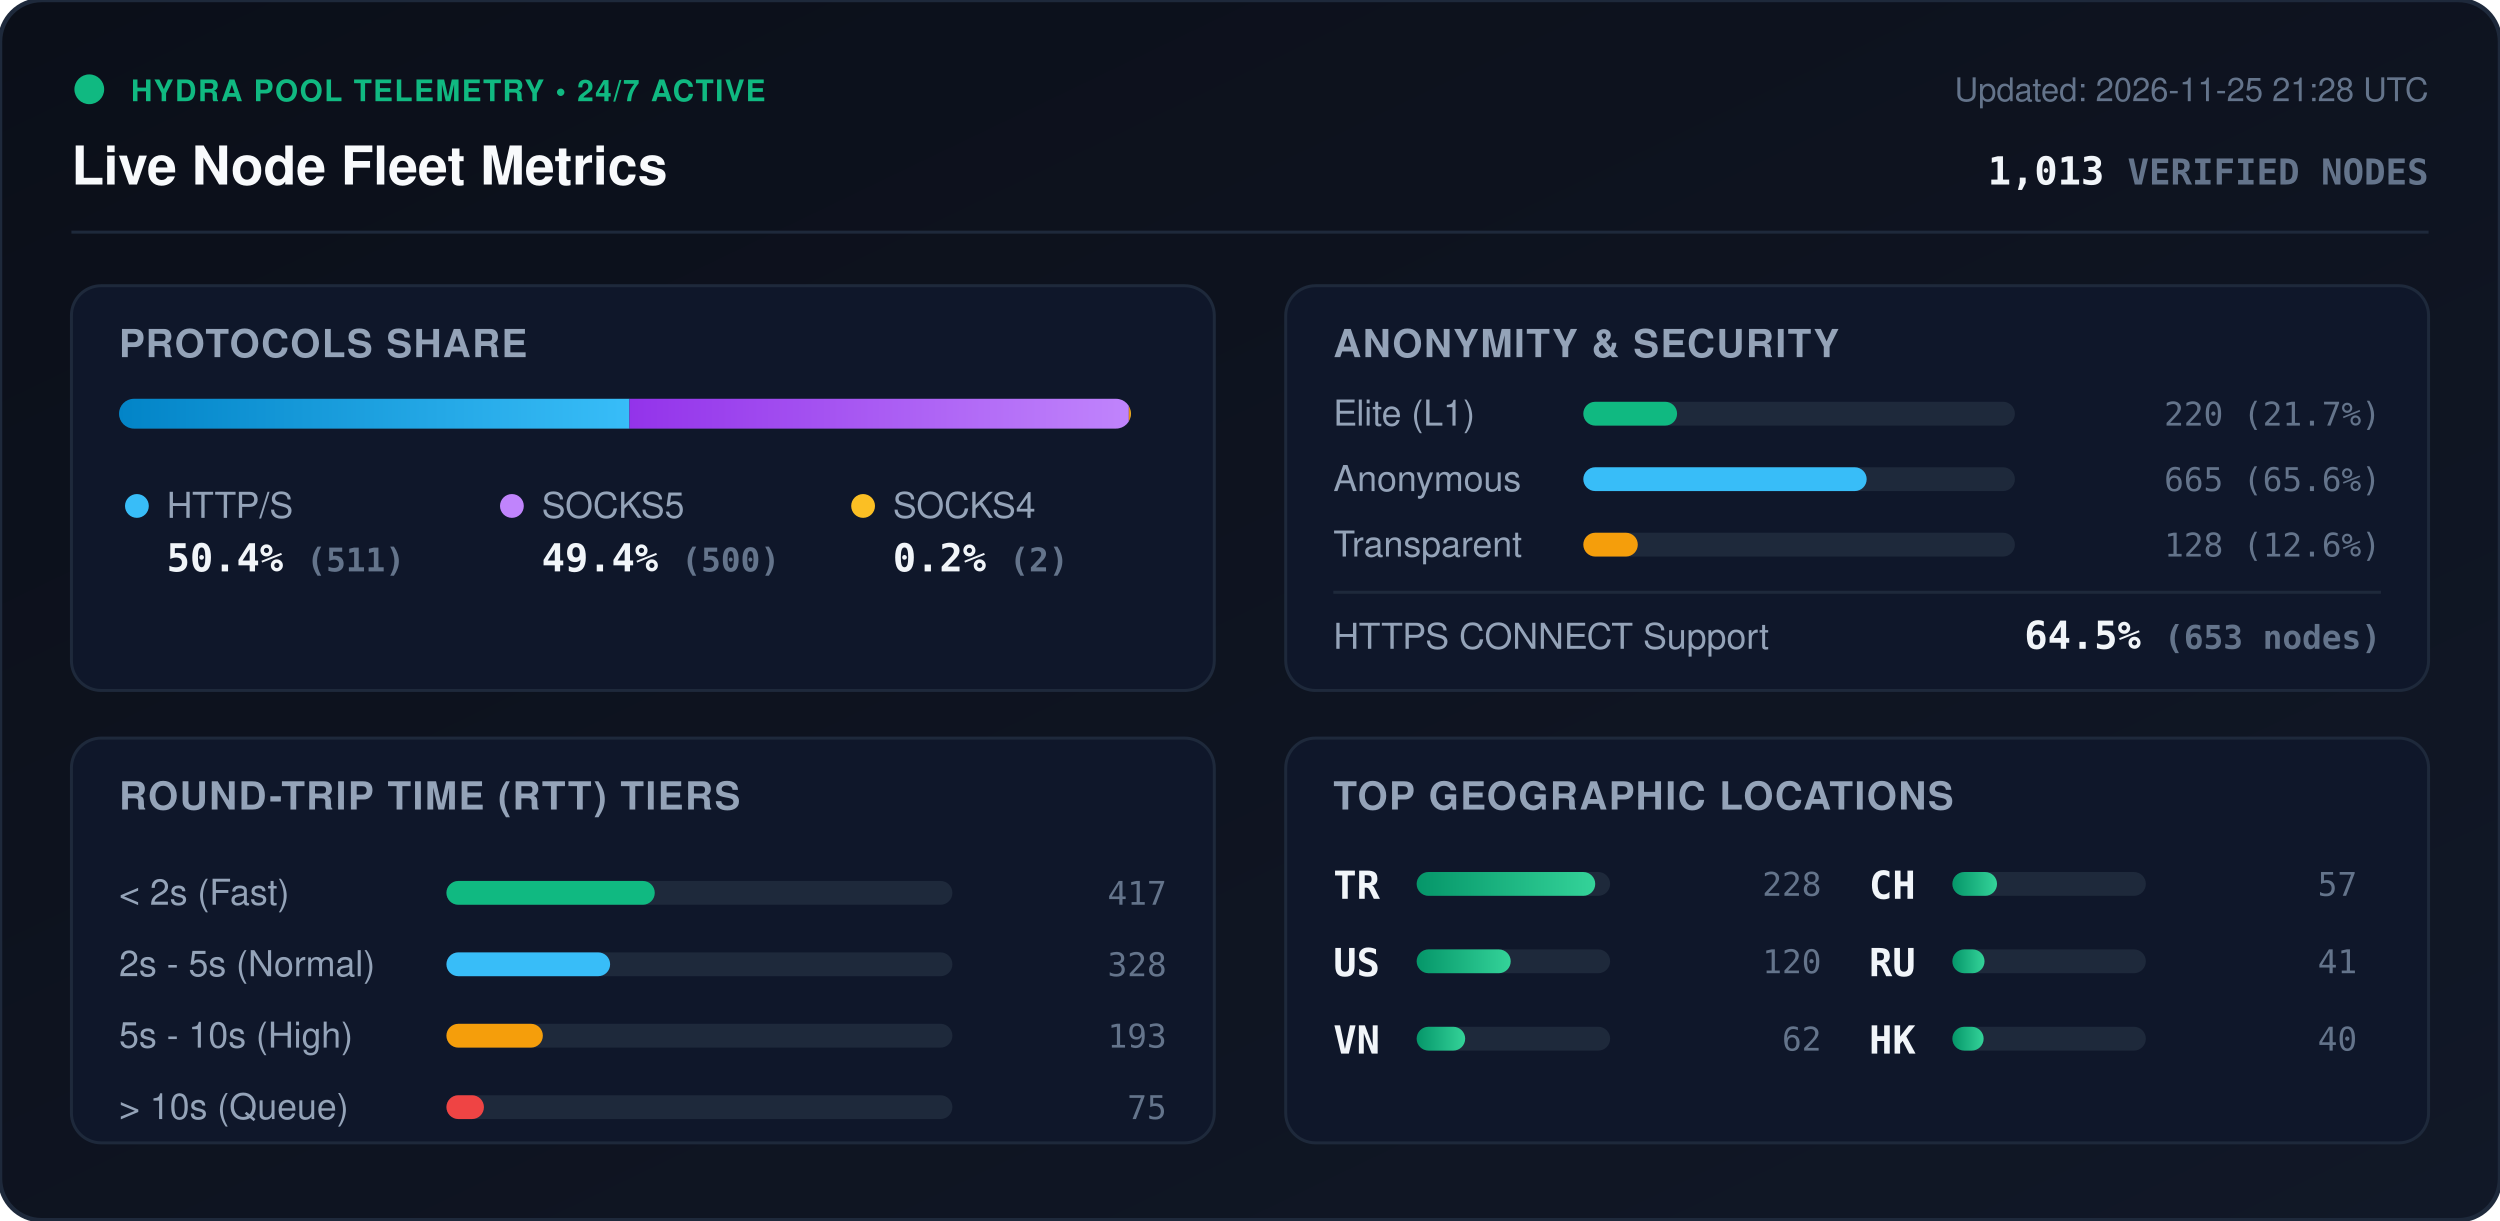
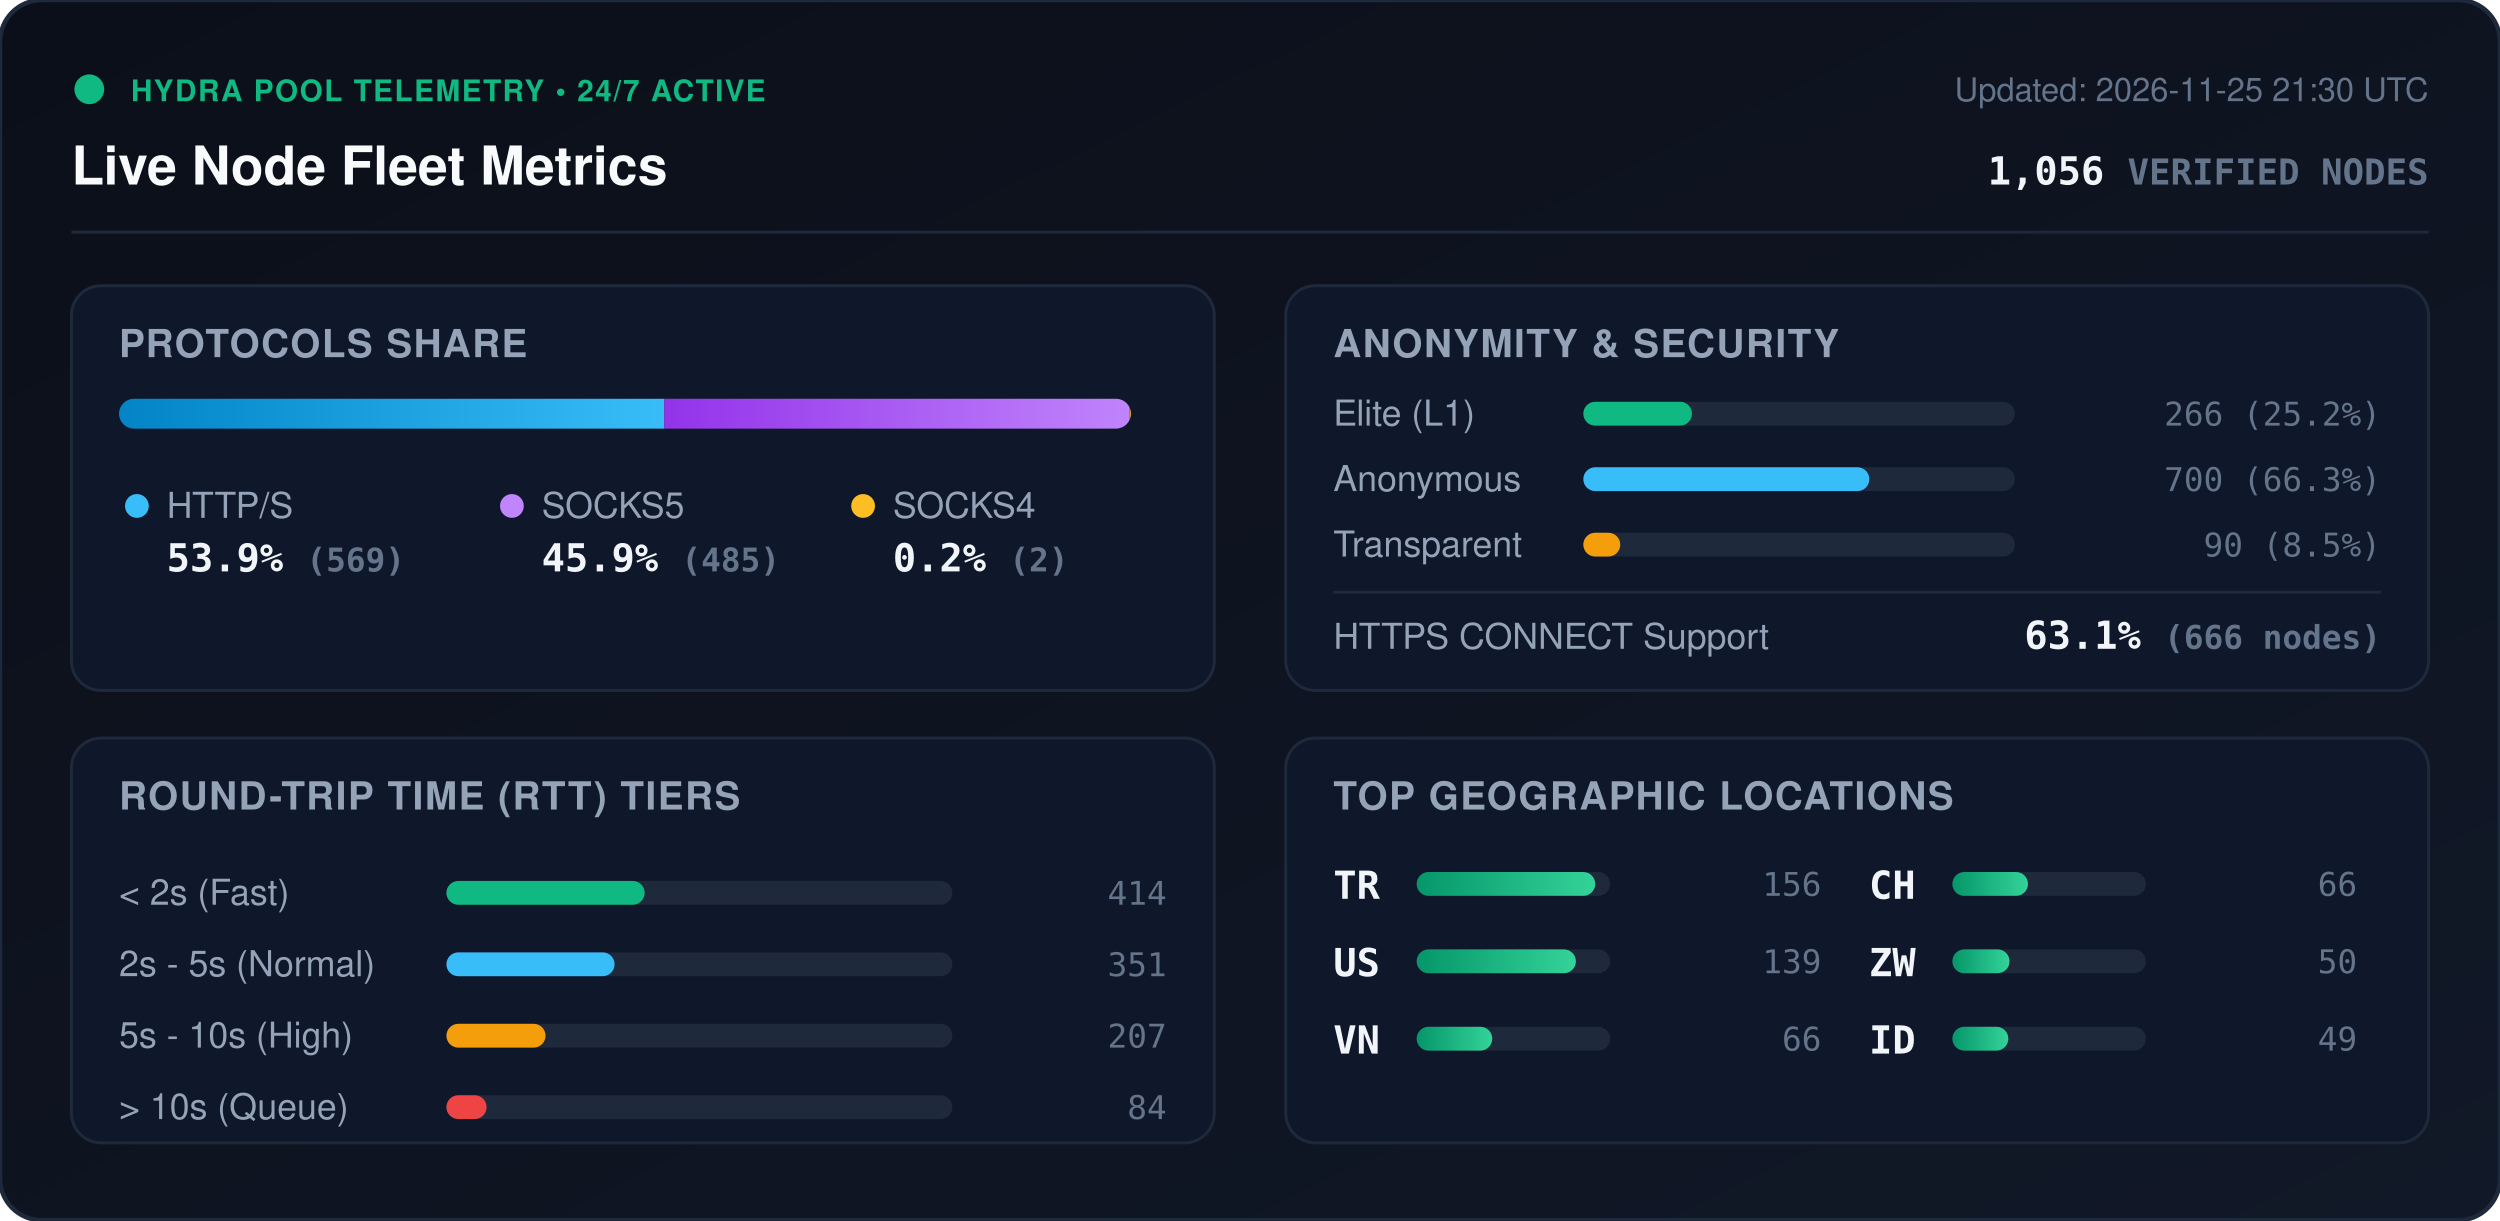
<svg xmlns="http://www.w3.org/2000/svg" viewBox="0 0 840 410" width="840" height="410" style="max-width: 100%; height: auto;">
  <defs>
    <linearGradient id="bg" x1="0%" y1="0%" x2="100%" y2="100%">
      <stop offset="0%" stop-color="#0b0f19" />
      <stop offset="100%" stop-color="#111827" />
    </linearGradient>
    <linearGradient id="bar-http" x1="0%" y1="0%" x2="100%" y2="0%">
      <stop offset="0%" stop-color="#0284c7" />
      <stop offset="100%" stop-color="#38bdf8" />
    </linearGradient>
    <linearGradient id="bar-socks5" x1="0%" y1="0%" x2="100%" y2="0%">
      <stop offset="0%" stop-color="#9333ea" />
      <stop offset="100%" stop-color="#c084fc" />
    </linearGradient>
    <linearGradient id="bar-socks4" x1="0%" y1="0%" x2="100%" y2="0%">
      <stop offset="0%" stop-color="#d97706" />
      <stop offset="100%" stop-color="#fbbf24" />
    </linearGradient>
    <linearGradient id="bar-green" x1="0%" y1="0%" x2="100%" y2="0%">
      <stop offset="0%" stop-color="#059669" />
      <stop offset="100%" stop-color="#34d399" />
    </linearGradient>
    <clipPath id="prog-track-clip">
      <rect width="340.0" height="10" rx="5" />
    </clipPath>
    <style>
      .title { font: 700 18px -apple-system, BlinkMacSystemFont, 'Segoe UI', Helvetica, Arial, sans-serif; fill: #f8fafc; }
      .sub { font: 500 11px -apple-system, BlinkMacSystemFont, 'Segoe UI', Helvetica, Arial, sans-serif; fill: #64748b; }
      .section-hdr { font: 600 13px -apple-system, BlinkMacSystemFont, 'Segoe UI', Helvetica, Arial, sans-serif; fill: #94a3b8; letter-spacing: 0.5px; }
      .metric-val { font: 700 13px -apple-system, BlinkMacSystemFont, 'Segoe UI', Helvetica, Arial, sans-serif; fill: #f1f5f9; }
      .metric-lbl { font: 500 12px -apple-system, BlinkMacSystemFont, 'Segoe UI', Helvetica, Arial, sans-serif; fill: #94a3b8; }
      .badge-txt { font: 700 10px -apple-system, BlinkMacSystemFont, 'Segoe UI', Helvetica, Arial, sans-serif; fill: #10b981; letter-spacing: 0.5px; }
      .mono { font-family: ui-monospace, SFMono-Regular, Menlo, Monaco, Consolas, monospace; }
      .pulse { animation: beacon 2s infinite ease-in-out; }
      @keyframes beacon { 0%, 100% { opacity: 1; } 50% { opacity: 0.35; } }
    </style>
  </defs>
  <rect width="840" height="410" rx="14" fill="url(#bg)" stroke="#1e293b" stroke-width="1.5" />
  <g transform="translate(24, 24)">
    <circle cx="6" cy="6" r="5" fill="#10b981" class="pulse" />
    <text x="20" y="10" class="badge-txt">HYDRA POOL TELEMETRY • 24/7 ACTIVE</text>
    <text x="0" y="38" class="title">Live Node Fleet Metrics</text>
-     <text x="792" y="10" text-anchor="end" class="sub">Updated: 2026-11-25 21:28 UTC</text>
-     <text x="792" y="38" text-anchor="end" class="metric-val mono" fill="#38bdf8">1,013 <tspan font-size="12" fill="#64748b">VERIFIED NODES</tspan>
+     <text x="792" y="10" text-anchor="end" class="sub">Updated: 2026-11-25 21:30 UTC</text>
+     <text x="792" y="38" text-anchor="end" class="metric-val mono" fill="#38bdf8">1,056 <tspan font-size="12" fill="#64748b">VERIFIED NODES</tspan>
    </text>
  </g>
  <line x1="24" y1="78" x2="816" y2="78" stroke="#1e293b" stroke-width="1" />
  <g transform="translate(24, 96)">
    <rect width="384" height="136" rx="10" fill="#0f172a" stroke="#1e293b" />
    <text x="16" y="24" class="section-hdr">PROTOCOLS SHARE</text>
    <g transform="translate(16, 38)">
      <rect width="340.0" height="10" rx="5" fill="#1e293b" />
      <g clip-path="url(#prog-track-clip)">
-         <rect x="0" width="171.5" height="10" fill="url(#bar-http)" />
-         <rect x="171.5" width="167.8" height="10" fill="url(#bar-socks5)" />
-         <rect x="339.3" width="0.7" height="10" fill="url(#bar-socks4)" />
+         <rect x="0" width="183.2" height="10" fill="url(#bar-http)" />
+         <rect x="183.2" width="156.2" height="10" fill="url(#bar-socks5)" />
+         <rect x="339.4" width="0.6" height="10" fill="url(#bar-socks4)" />
      </g>
    </g>
    <g transform="translate(16, 68)">
      <circle cx="6" cy="6" r="4" fill="#38bdf8" />
      <text x="16" y="10" class="metric-lbl">HTTP/S</text>
-       <text x="16" y="28" class="metric-val mono">50.4% <tspan font-size="11" fill="#64748b">(511)</tspan>
+       <text x="16" y="28" class="metric-val mono">53.9% <tspan font-size="11" fill="#64748b">(569)</tspan>
      </text>
      <circle cx="132" cy="6" r="4" fill="#c084fc" />
      <text x="142" y="10" class="metric-lbl">SOCKS5</text>
-       <text x="142" y="28" class="metric-val mono">49.4% <tspan font-size="11" fill="#64748b">(500)</tspan>
+       <text x="142" y="28" class="metric-val mono">45.9% <tspan font-size="11" fill="#64748b">(485)</tspan>
      </text>
      <circle cx="250" cy="6" r="4" fill="#fbbf24" />
      <text x="260" y="10" class="metric-lbl">SOCKS4</text>
      <text x="260" y="28" class="metric-val mono">0.2% <tspan font-size="11" fill="#64748b">(2)</tspan>
      </text>
    </g>
  </g>
  <g transform="translate(432, 96)">
    <rect width="384" height="136" rx="10" fill="#0f172a" stroke="#1e293b" />
    <text x="16" y="24" class="section-hdr">ANONYMITY &amp; SECURITY</text>
    <text x="16" y="47" class="metric-lbl">Elite (L1)</text>
    <rect x="100" y="39" width="145.0" height="8" rx="4" fill="#1e293b" />
-     <rect x="100" y="39" width="31.5" height="8" rx="4" fill="#10b981" />
-     <text x="368" y="47" text-anchor="end" class="mono sub" fill="#e2e8f0">220 (21.7%)</text>
+     <rect x="100" y="39" width="36.5" height="8" rx="4" fill="#10b981" />
+     <text x="368" y="47" text-anchor="end" class="mono sub" fill="#e2e8f0">266 (25.2%)</text>
    <text x="16" y="69" class="metric-lbl">Anonymous</text>
    <rect x="100" y="61" width="145.0" height="8" rx="4" fill="#1e293b" />
-     <rect x="100" y="61" width="95.2" height="8" rx="4" fill="#38bdf8" />
-     <text x="368" y="69" text-anchor="end" class="mono sub" fill="#e2e8f0">665 (65.6%)</text>
+     <rect x="100" y="61" width="96.1" height="8" rx="4" fill="#38bdf8" />
+     <text x="368" y="69" text-anchor="end" class="mono sub" fill="#e2e8f0">700 (66.3%)</text>
    <text x="16" y="91" class="metric-lbl">Transparent</text>
    <rect x="100" y="83" width="145.0" height="8" rx="4" fill="#1e293b" />
-     <rect x="100" y="83" width="18.3" height="8" rx="4" fill="#f59e0b" />
-     <text x="368" y="91" text-anchor="end" class="mono sub" fill="#e2e8f0">128 (12.6%)</text>
+     <rect x="100" y="83" width="12.4" height="8" rx="4" fill="#f59e0b" />
+     <text x="368" y="91" text-anchor="end" class="mono sub" fill="#e2e8f0">90 (8.5%)</text>
    <line x1="16" y1="103" x2="368" y2="103" stroke="#1e293b" stroke-width="1" />
    <text x="16" y="122" class="metric-lbl">HTTPS CONNECT Support</text>
-     <text x="368" y="122" text-anchor="end" class="metric-val mono" fill="#34d399">64.5% <tspan font-size="11" fill="#64748b">(653 nodes)</tspan>
+     <text x="368" y="122" text-anchor="end" class="metric-val mono" fill="#34d399">63.1% <tspan font-size="11" fill="#64748b">(666 nodes)</tspan>
    </text>
  </g>
  <g transform="translate(24, 248)">
    <rect width="384" height="136" rx="10" fill="#0f172a" stroke="#1e293b" />
    <text x="16" y="24" class="section-hdr">ROUND-TRIP TIME (RTT) TIERS</text>
    <g transform="translate(16, 42)">
      <text x="0" y="14" class="metric-lbl">&lt; 2s (Fast)</text>
      <rect x="110" y="6" width="170" height="8" rx="4" fill="#1e293b" />
-       <rect x="110" y="6" width="70.0" height="8" rx="4" fill="#10b981" />
-       <text x="352" y="14" text-anchor="end" class="mono sub">417</text>
+       <rect x="110" y="6" width="66.6" height="8" rx="4" fill="#10b981" />
+       <text x="352" y="14" text-anchor="end" class="mono sub">414</text>
      <text x="0" y="38" class="metric-lbl">2s - 5s (Normal)</text>
      <rect x="110" y="30" width="170" height="8" rx="4" fill="#1e293b" />
-       <rect x="110" y="30" width="55.0" height="8" rx="4" fill="#38bdf8" />
-       <text x="352" y="38" text-anchor="end" class="mono sub">328</text>
+       <rect x="110" y="30" width="56.5" height="8" rx="4" fill="#38bdf8" />
+       <text x="352" y="38" text-anchor="end" class="mono sub">351</text>
      <text x="0" y="62" class="metric-lbl">5s - 10s (High)</text>
      <rect x="110" y="54" width="170" height="8" rx="4" fill="#1e293b" />
-       <rect x="110" y="54" width="32.4" height="8" rx="4" fill="#f59e0b" />
-       <text x="352" y="62" text-anchor="end" class="mono sub">193</text>
+       <rect x="110" y="54" width="33.3" height="8" rx="4" fill="#f59e0b" />
+       <text x="352" y="62" text-anchor="end" class="mono sub">207</text>
      <text x="0" y="86" class="metric-lbl">&gt; 10s (Queue)</text>
      <rect x="110" y="78" width="170" height="8" rx="4" fill="#1e293b" />
-       <rect x="110" y="78" width="12.6" height="8" rx="4" fill="#ef4444" />
-       <text x="352" y="86" text-anchor="end" class="mono sub">75</text>
+       <rect x="110" y="78" width="13.5" height="8" rx="4" fill="#ef4444" />
+       <text x="352" y="86" text-anchor="end" class="mono sub">84</text>
    </g>
  </g>
  <g transform="translate(432, 248)">
    <rect width="384" height="136" rx="10" fill="#0f172a" stroke="#1e293b" />
    <text x="16" y="24" class="section-hdr">TOP GEOGRAPHIC LOCATIONS</text>
    <g transform="translate(16, 42)">
      <g transform="translate(0, 0)">
        <text x="0" y="12" class="mono metric-val" font-size="12">TR</text>
        <rect x="28" y="3" width="65" height="8" rx="4" fill="#1e293b" />
        <rect x="28" y="3" width="60.0" height="8" rx="4" fill="url(#bar-green)" />
-         <text x="164" y="11" text-anchor="end" class="mono sub">228</text>
+         <text x="164" y="11" text-anchor="end" class="mono sub">156</text>
      </g>
      <g transform="translate(0, 26)">
        <text x="0" y="12" class="mono metric-val" font-size="12">US</text>
        <rect x="28" y="3" width="65" height="8" rx="4" fill="#1e293b" />
-         <rect x="28" y="3" width="31.6" height="8" rx="4" fill="url(#bar-green)" />
-         <text x="164" y="11" text-anchor="end" class="mono sub">120</text>
+         <rect x="28" y="3" width="53.5" height="8" rx="4" fill="url(#bar-green)" />
+         <text x="164" y="11" text-anchor="end" class="mono sub">139</text>
      </g>
      <g transform="translate(0, 52)">
        <text x="0" y="12" class="mono metric-val" font-size="12">VN</text>
        <rect x="28" y="3" width="65" height="8" rx="4" fill="#1e293b" />
-         <rect x="28" y="3" width="16.3" height="8" rx="4" fill="url(#bar-green)" />
-         <text x="164" y="11" text-anchor="end" class="mono sub">62</text>
+         <rect x="28" y="3" width="25.4" height="8" rx="4" fill="url(#bar-green)" />
+         <text x="164" y="11" text-anchor="end" class="mono sub">66</text>
      </g>
      <g transform="translate(180, 0)">
        <text x="0" y="12" class="mono metric-val" font-size="12">CH</text>
        <rect x="28" y="3" width="65" height="8" rx="4" fill="#1e293b" />
-         <rect x="28" y="3" width="15.0" height="8" rx="4" fill="url(#bar-green)" />
-         <text x="164" y="11" text-anchor="end" class="mono sub">57</text>
+         <rect x="28" y="3" width="25.4" height="8" rx="4" fill="url(#bar-green)" />
+         <text x="164" y="11" text-anchor="end" class="mono sub">66</text>
      </g>
      <g transform="translate(180, 26)">
-         <text x="0" y="12" class="mono metric-val" font-size="12">RU</text>
+         <text x="0" y="12" class="mono metric-val" font-size="12">ZW</text>
        <rect x="28" y="3" width="65" height="8" rx="4" fill="#1e293b" />
-         <rect x="28" y="3" width="10.8" height="8" rx="4" fill="url(#bar-green)" />
-         <text x="164" y="11" text-anchor="end" class="mono sub">41</text>
+         <rect x="28" y="3" width="19.2" height="8" rx="4" fill="url(#bar-green)" />
+         <text x="164" y="11" text-anchor="end" class="mono sub">50</text>
      </g>
      <g transform="translate(180, 52)">
-         <text x="0" y="12" class="mono metric-val" font-size="12">HK</text>
+         <text x="0" y="12" class="mono metric-val" font-size="12">ID</text>
        <rect x="28" y="3" width="65" height="8" rx="4" fill="#1e293b" />
-         <rect x="28" y="3" width="10.5" height="8" rx="4" fill="url(#bar-green)" />
-         <text x="164" y="11" text-anchor="end" class="mono sub">40</text>
+         <rect x="28" y="3" width="18.8" height="8" rx="4" fill="url(#bar-green)" />
+         <text x="164" y="11" text-anchor="end" class="mono sub">49</text>
      </g>
    </g>
  </g>
</svg>
